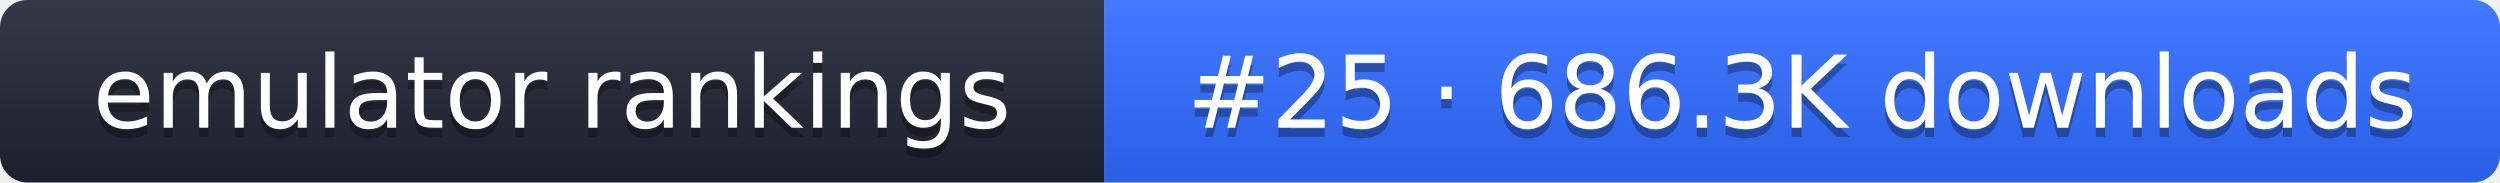
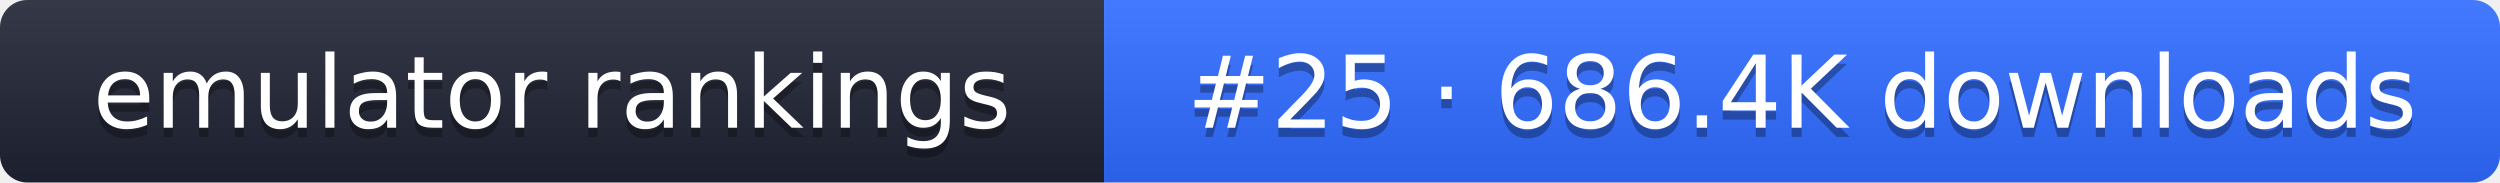
- <svg xmlns="http://www.w3.org/2000/svg" width="274" height="20" role="img" aria-label="emulator rankings: #25 · 686.3K downloads">
+ <svg xmlns="http://www.w3.org/2000/svg" width="274" height="20" role="img" aria-label="emulator rankings: #25 · 686.4K downloads">
  <linearGradient id="g" x2="0" y2="100%">
    <stop offset="0" stop-color="#fff" stop-opacity=".1" />
    <stop offset="1" stop-opacity=".1" />
  </linearGradient>
  <clipPath id="r">
    <rect width="274" height="20" rx="3" fill="#fff" />
  </clipPath>
  <g clip-path="url(#r)">
    <rect width="121" height="20" fill="#1f2433" />
    <rect x="121" width="153" height="20" fill="#2f6bff" />
    <rect width="274" height="20" fill="url(#g)" />
  </g>
  <g fill="#fff" text-anchor="middle" font-family="Verdana,DejaVu Sans,sans-serif" font-size="11">
    <text x="60.5" y="15" fill="#010101" fill-opacity=".3">emulator rankings</text>
    <text x="60.5" y="14">emulator rankings</text>
-     <text x="197.5" y="15" fill="#010101" fill-opacity=".3">#25 · 686.3K downloads</text>
-     <text x="197.5" y="14">#25 · 686.3K downloads</text>
+     <text x="197.5" y="15" fill="#010101" fill-opacity=".3">#25 · 686.4K downloads</text>
+     <text x="197.5" y="14">#25 · 686.4K downloads</text>
  </g>
</svg>
